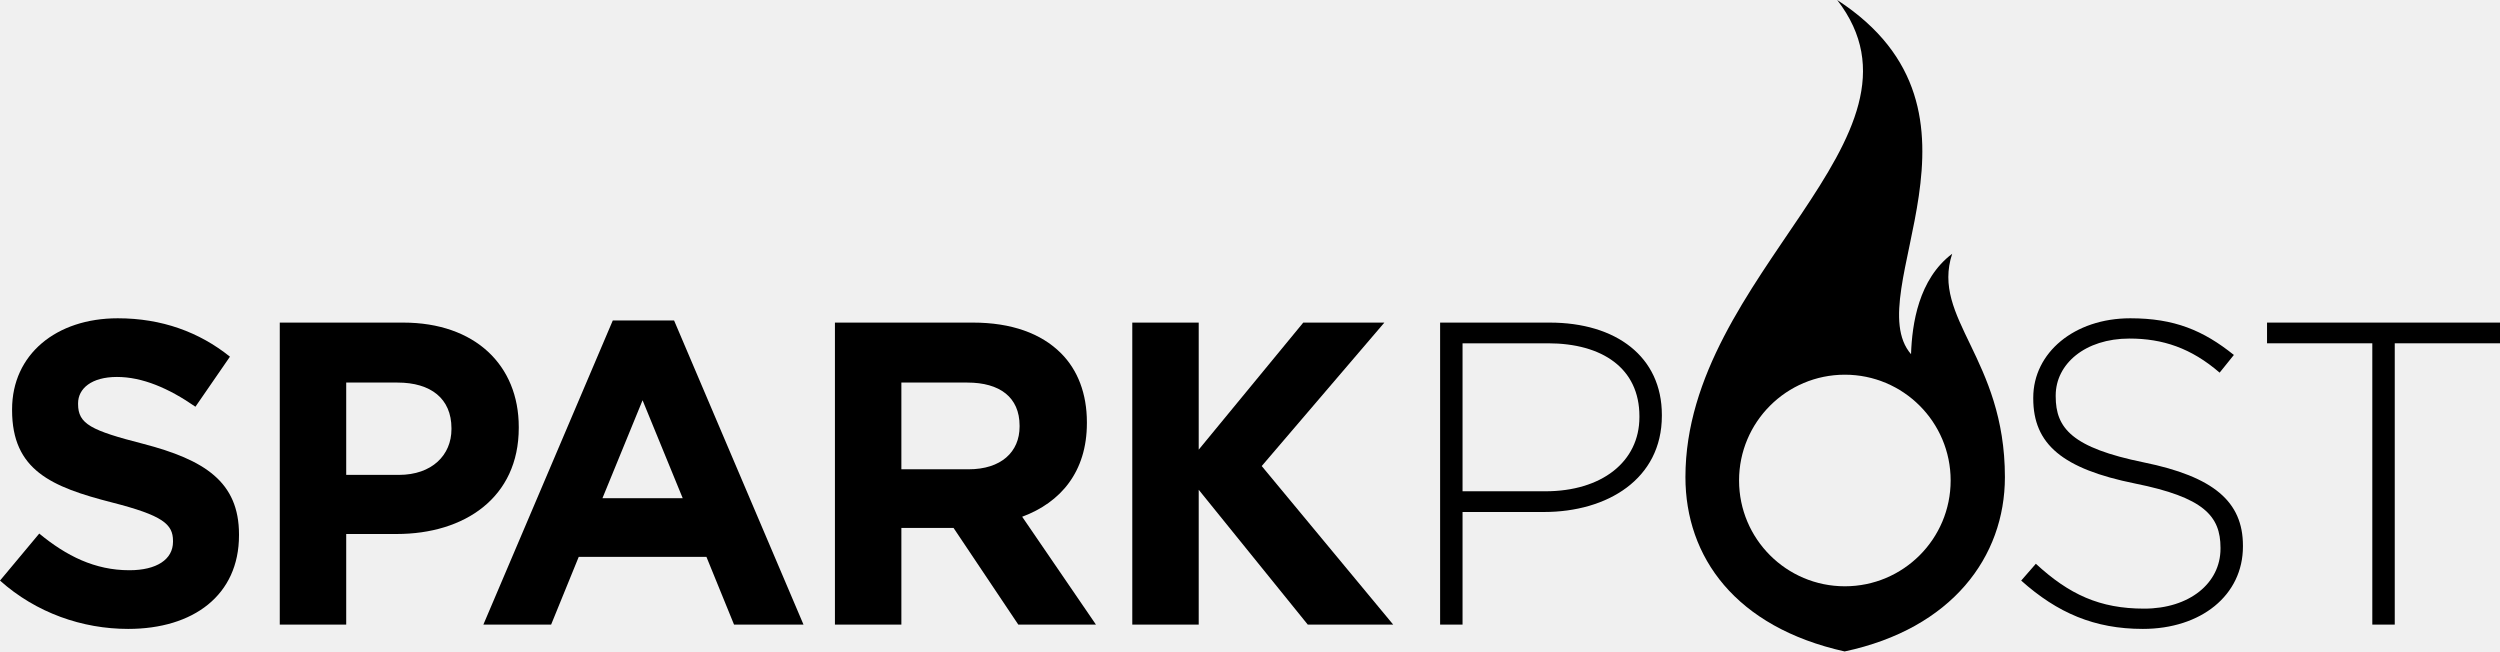
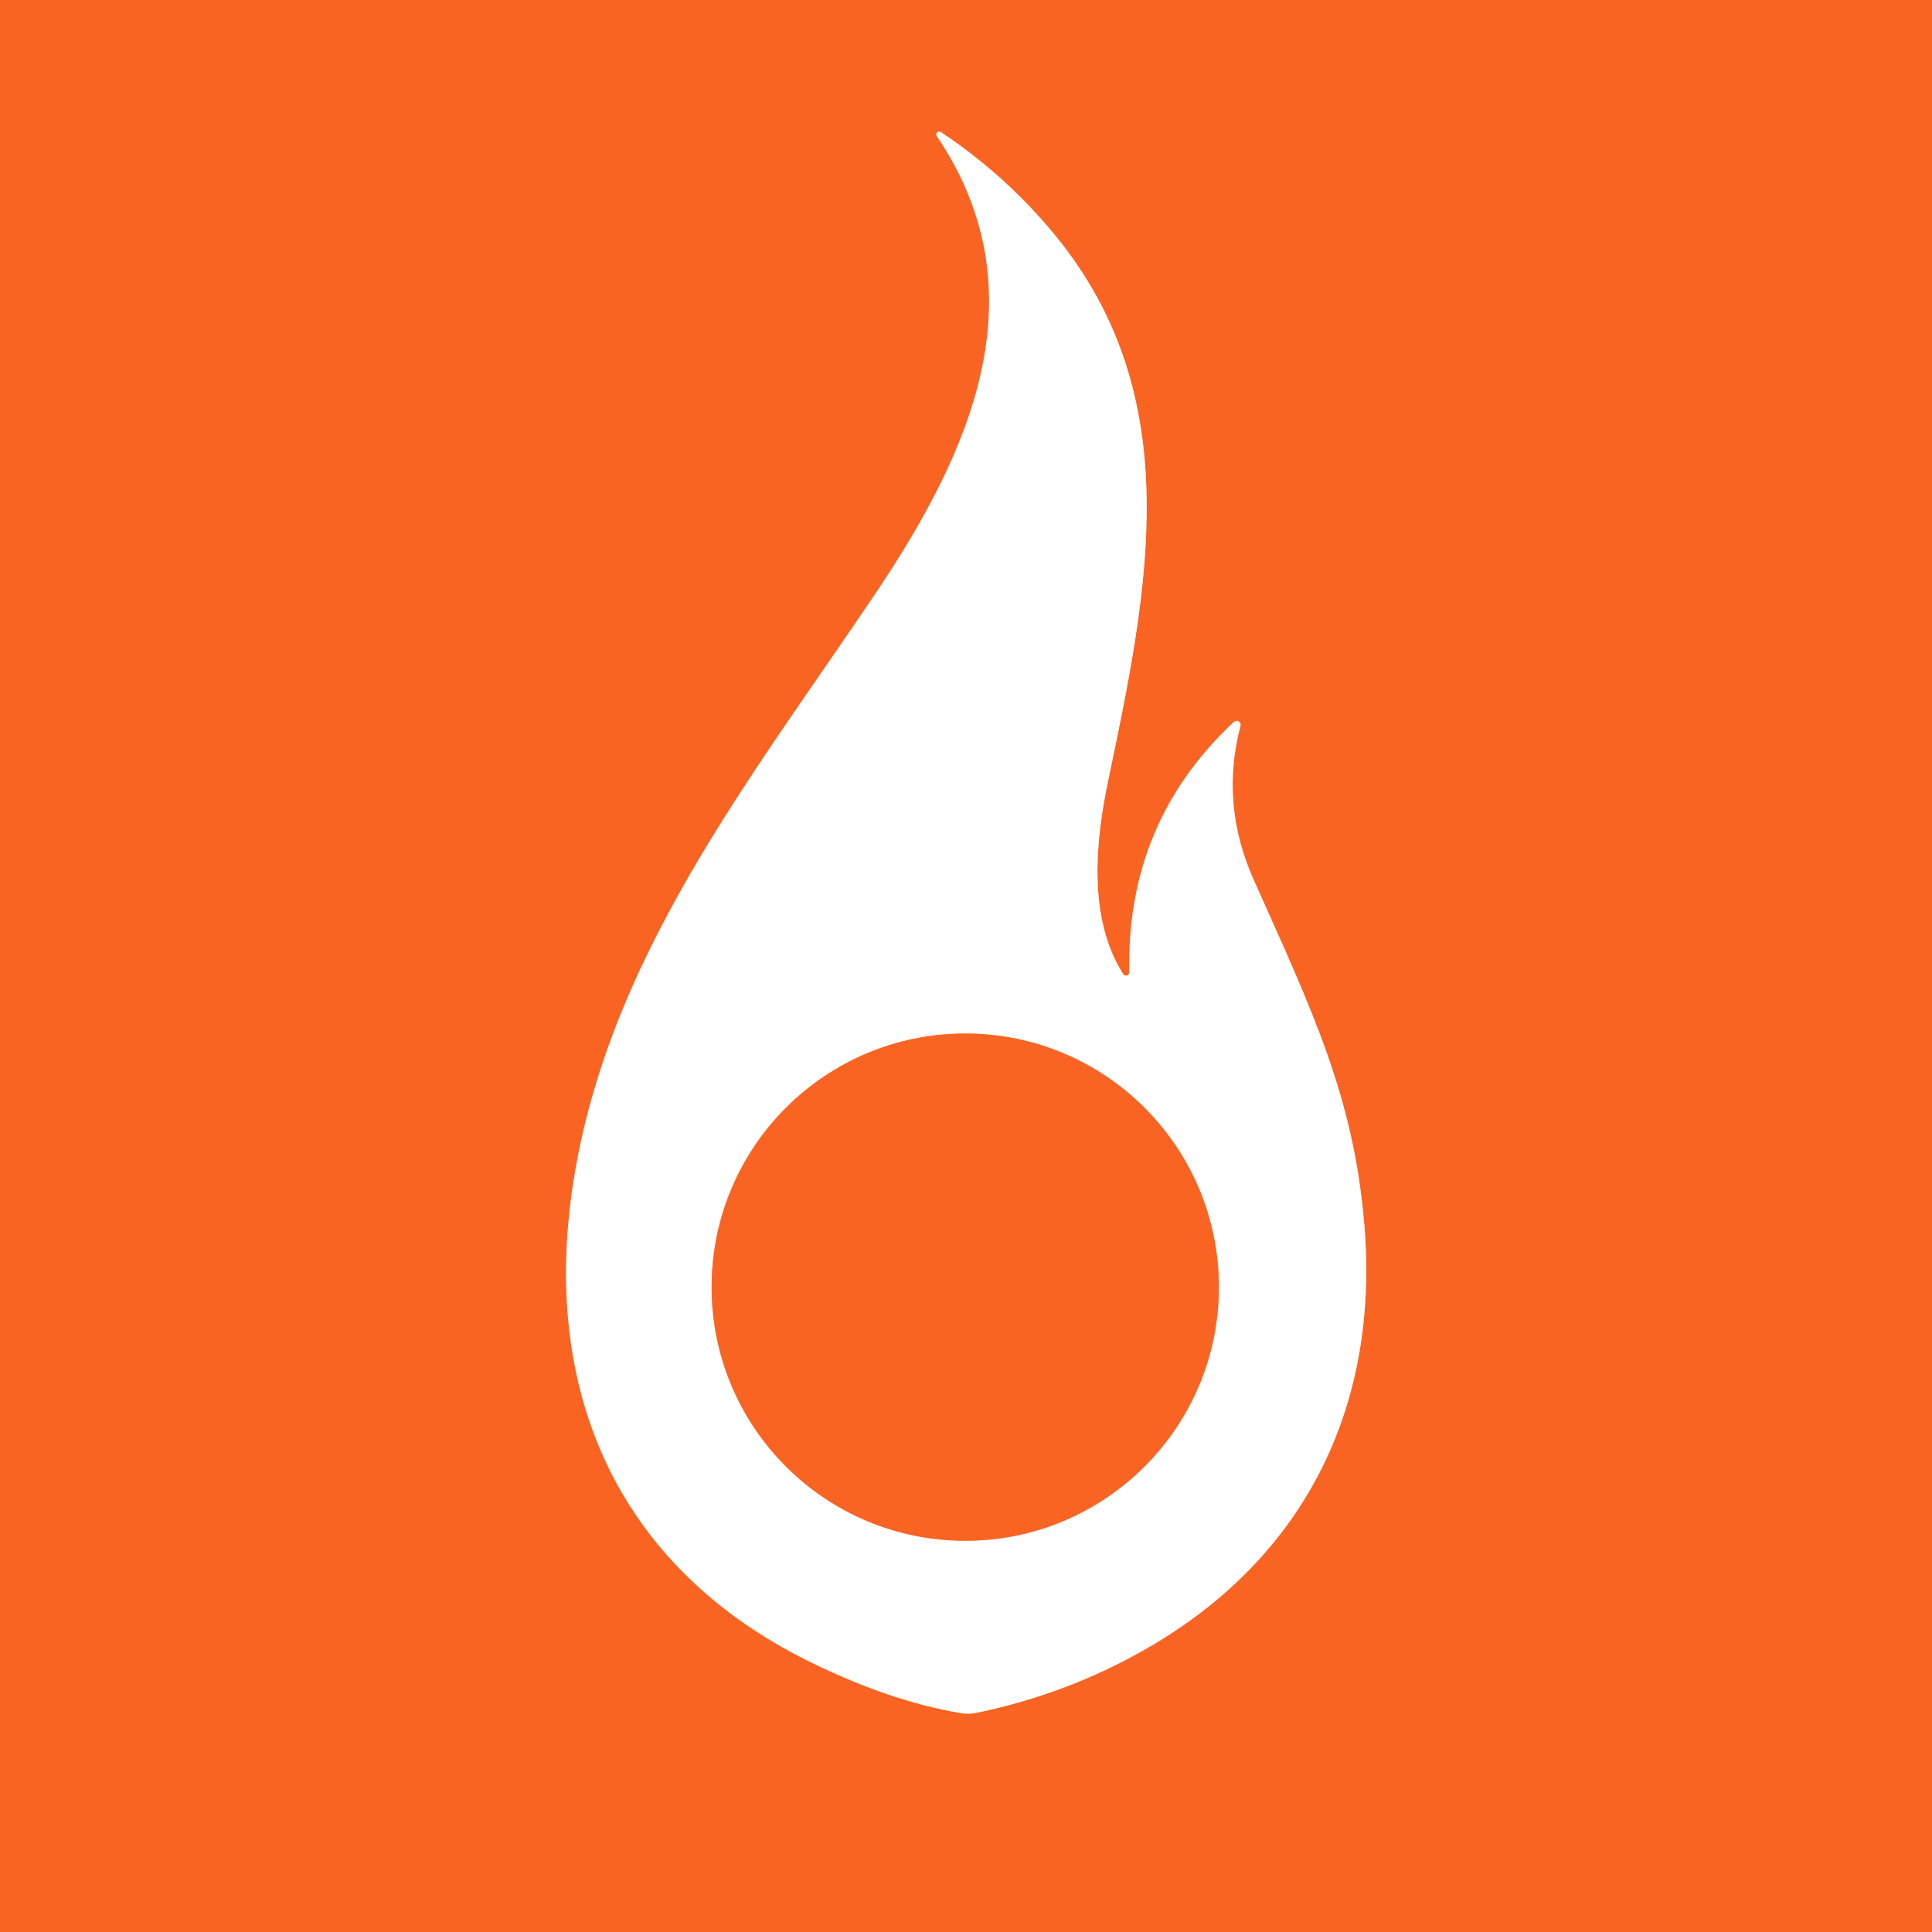
- <svg xmlns="http://www.w3.org/2000/svg" viewBox="0 0 661.6 172.4" height="172.4" width="661.6" xml:space="preserve" id="svg2" version="1.1">
-   <defs id="defs6">
-  </defs>
-   <g transform="matrix(1.333333,0,0,-1.333333,0,172.4)" id="g10">
-     <g transform="scale(0.1)" id="g12">
-       <path id="path14" style="fill:#000000;fill-opacity:1;fill-rule:nonzero;stroke:none" d="m 0,140.648 77.902,93.332 c 53.981,-44.519 110.493,-72.781 178.965,-72.781 53.977,0 86.508,21.403 86.508,56.512 v 1.711 c 0,33.398 -20.566,50.527 -120.746,76.207 -120.742,30.836 -198.645,64.23 -198.645,183.25 v 1.711 c 0,108.75 87.332,180.687 209.786,180.687 87.328,0 161.816,-27.402 222.628,-76.207 l -68.503,-99.34 c -53.094,36.817 -105.336,59.09 -155.836,59.09 -50.532,0 -77.079,-23.129 -77.079,-52.238 v -1.711 c 0,-39.391 25.692,-52.238 129.29,-78.785 C 405.895,380.41 474.371,336.73 474.371,232.27 v -1.711 C 474.371,111.52 383.621,44.738 254.332,44.738 163.523,44.738 71.922,76.422 0,140.648">
-    </path>
-       <path id="path16" style="fill:#000000;fill-opacity:1;fill-rule:nonzero;stroke:none" d="m 791.609,350.434 c 65.942,0 104.454,39.39 104.454,90.777 v 1.711 c 0,59.09 -41.075,90.762 -107.016,90.762 H 687.16 V 350.434 Z M 555.281,652.719 h 244.903 c 142.992,0 229.466,-84.785 229.466,-207.235 v -1.711 c 0,-138.714 -107.896,-210.652 -242.31,-210.652 H 687.16 V 53.301 H 555.281 V 652.719">
-    </path>
-       <path id="path18" style="fill:#000000;fill-opacity:1;fill-rule:nonzero;stroke:none" d="m 1355.04,304.203 -79.67,194.375 -79.62,-194.375 z m -138.75,352.785 h 121.6 L 1594.79,53.301 H 1456.92 L 1402.12,187.75 H 1148.67 L 1093.87,53.301 H 959.395 L 1216.29,656.988">
-    </path>
-       <path id="path20" style="fill:#000000;fill-opacity:1;fill-rule:nonzero;stroke:none" d="m 1922.64,361.57 c 64.2,0 101.03,34.25 101.03,84.766 v 1.727 c 0,56.511 -39.39,85.621 -103.63,85.621 H 1789.05 V 361.57 Z m -265.47,291.149 h 274.01 c 76.23,0 135.3,-21.422 174.69,-60.801 33.39,-33.395 51.39,-80.496 51.39,-137.008 v -1.722 c 0,-96.758 -52.24,-157.559 -128.46,-185.817 L 2175.23,53.301 H 2021.11 L 1892.64,245.109 H 1789.05 V 53.301 H 1657.17 V 652.719">
-    </path>
-       <path id="path22" style="fill:#000000;fill-opacity:1;fill-rule:nonzero;stroke:none" d="m 3067.27,317.902 c 111.31,0 186.65,58.223 186.65,147.278 v 1.711 c 0,95.047 -73.63,144.726 -181.53,144.726 H 2902.86 V 317.902 Z m -208.93,334.817 h 217.47 c 131.88,0 222.66,-67.649 222.66,-183.25 v -1.727 c 0,-125.871 -108.75,-190.941 -233.77,-190.941 H 2902.86 V 53.301 h -44.52 V 652.719">
-    </path>
-       <path id="path24" style="fill:#000000;fill-opacity:1;fill-rule:nonzero;stroke:none" d="m 4011.65,140.648 29.11,33.403 c 65.94,-60.801 126.73,-89.063 214.91,-89.063 89.93,0 151.59,50.524 151.59,119.024 v 1.707 c 0,63.383 -33.41,100.191 -169.56,127.594 -143.85,29.113 -202.1,77.917 -202.1,168.699 v 1.707 c 0,89.054 81.35,157.558 192.67,157.558 87.36,0 144.73,-23.984 205.54,-72.789 l -28.29,-35.109 c -56.51,48.809 -113.02,67.652 -178.96,67.652 -88.19,0 -146.41,-50.515 -146.41,-113.039 v -1.711 c 0,-63.359 32.53,-101.898 174.67,-131.011 138.74,-28.254 196.96,-77.918 196.96,-165.258 v -1.711 c 0,-96.781 -83.06,-163.563 -198.67,-163.563 -95.91,0 -169.54,31.684 -241.46,95.91">
-    </path>
-       <path id="path26" style="fill:#000000;fill-opacity:1;fill-rule:nonzero;stroke:none" d="m 4708.57,611.617 h -208.96 v 41.102 h 462.41 V 611.617 H 4753.09 V 53.301 h -44.52 V 611.617">
-    </path>
-       <path id="path28" style="fill:#000000;fill-opacity:1;fill-rule:nonzero;stroke:none" d="m 2379.21,400.535 207.52,252.184 h 160.96 L 2504.26,367.992 2765.22,53.289 H 2595.66 L 2379.21,320.895 V 53.289 H 2247.36 V 652.703 h 131.85 V 400.535">
-    </path>
-       <path id="path30" style="fill:#000000;fill-opacity:1;fill-rule:nonzero;stroke:none" d="m 3661.67,129.34 c -115.96,0 -209.98,94.012 -209.98,209.976 0,115.969 94.02,209.981 209.98,209.981 115.97,0 209.98,-94.012 209.98,-209.981 0,-115.964 -94.01,-209.976 -209.98,-209.976 z m 213.02,659.98 C 3807.92,738.949 3795,650.063 3793.03,589.98 3687.5,712.023 3988.47,1071.07 3646.47,1292.97 3858.17,1019 3345.24,749.648 3345.24,346.039 c 0,-158.211 98.86,-297.641 316,-346.039 213,45.352 318.1,187.828 318.1,346.035 0,235.895 -146.86,314.817 -104.65,443.285">
-    </path>
-     </g>
+ <svg xmlns="http://www.w3.org/2000/svg" version="1.1" viewBox="0.00 0.00 180.00 180.00" width="128" height="128">
+   <g stroke-width="2.00" fill="none" stroke-linecap="butt">
+     <path stroke="#fdb291" vector-effect="non-scaling-stroke" d="   M 115.57 67.62   A 0.37 0.37 0.0 0 0 114.96 67.26   Q 104.92 76.64 105.22 90.59   A 0.31 0.31 0.0 0 1 104.65 90.76   C 101.32 85.55 102.07 78.32 103.24 72.75   C 106.96 54.98 110.73 37.09 98.30 21.92   Q 93.75 16.37 87.68 12.32   A 0.27 0.27 0.0 0 0 87.30 12.70   C 97.16 27.36 90.32 42.25 81.66 55.16   C 69.93 72.63 56.21 89.67 53.25 111.29   C 50.64 130.42 58.03 146.18 75.28 154.74   Q 82.78 158.46 89.49 159.60   A 3.97 3.88 43.6 0 0 90.96 159.58   Q 99.54 157.81 106.98 153.50   C 121.67 144.99 128.51 130.93 127.11 114.12   C 126.13 102.27 122.33 94.32 116.80 81.97   Q 113.65 74.92 115.57 67.62" />
+     <path stroke="#fdb291" vector-effect="non-scaling-stroke" d="   M 113.56 119.92   A 23.63 23.63 0.0 0 0 89.93 96.29   A 23.63 23.63 0.0 0 0 66.30 119.92   A 23.63 23.63 0.0 0 0 89.93 143.55   A 23.63 23.63 0.0 0 0 113.56 119.92" />
  </g>
+   <path fill="#fa6423" d="   M 180.00 0.00   L 180.00 180.00   L 0.00 180.00   L 0.00 0.00   L 180.00 0.00   Z   M 115.57 67.62   A 0.37 0.37 0.0 0 0 114.96 67.26   Q 104.92 76.64 105.22 90.59   A 0.31 0.31 0.0 0 1 104.65 90.76   C 101.32 85.55 102.07 78.32 103.24 72.75   C 106.96 54.98 110.73 37.09 98.30 21.92   Q 93.75 16.37 87.68 12.32   A 0.27 0.27 0.0 0 0 87.30 12.70   C 97.16 27.36 90.32 42.25 81.66 55.16   C 69.93 72.63 56.21 89.67 53.25 111.29   C 50.64 130.42 58.03 146.18 75.28 154.74   Q 82.78 158.46 89.49 159.60   A 3.97 3.88 43.6 0 0 90.96 159.58   Q 99.54 157.81 106.98 153.50   C 121.67 144.99 128.51 130.93 127.11 114.12   C 126.13 102.27 122.33 94.32 116.80 81.97   Q 113.65 74.92 115.57 67.62   Z" />
+   <path fill="#ffffff" d="   M 115.57 67.62   Q 113.65 74.92 116.80 81.97   C 122.33 94.32 126.13 102.27 127.11 114.12   C 128.51 130.93 121.67 144.99 106.98 153.50   Q 99.54 157.81 90.96 159.58   A 3.97 3.88 43.6 0 1 89.49 159.60   Q 82.78 158.46 75.28 154.74   C 58.03 146.18 50.64 130.42 53.25 111.29   C 56.21 89.67 69.93 72.63 81.66 55.16   C 90.32 42.25 97.16 27.36 87.30 12.70   A 0.27 0.27 0.0 0 1 87.68 12.32   Q 93.75 16.37 98.30 21.92   C 110.73 37.09 106.96 54.98 103.24 72.75   C 102.07 78.32 101.32 85.55 104.65 90.76   A 0.31 0.31 0.0 0 0 105.22 90.59   Q 104.92 76.64 114.96 67.26   A 0.37 0.37 0.0 0 1 115.57 67.62   Z   M 113.56 119.92   A 23.63 23.63 0.0 0 0 89.93 96.29   A 23.63 23.63 0.0 0 0 66.30 119.92   A 23.63 23.63 0.0 0 0 89.93 143.55   A 23.63 23.63 0.0 0 0 113.56 119.92   Z" />
+   <circle fill="#fa6423" cx="89.93" cy="119.92" r="23.63" />
</svg>
